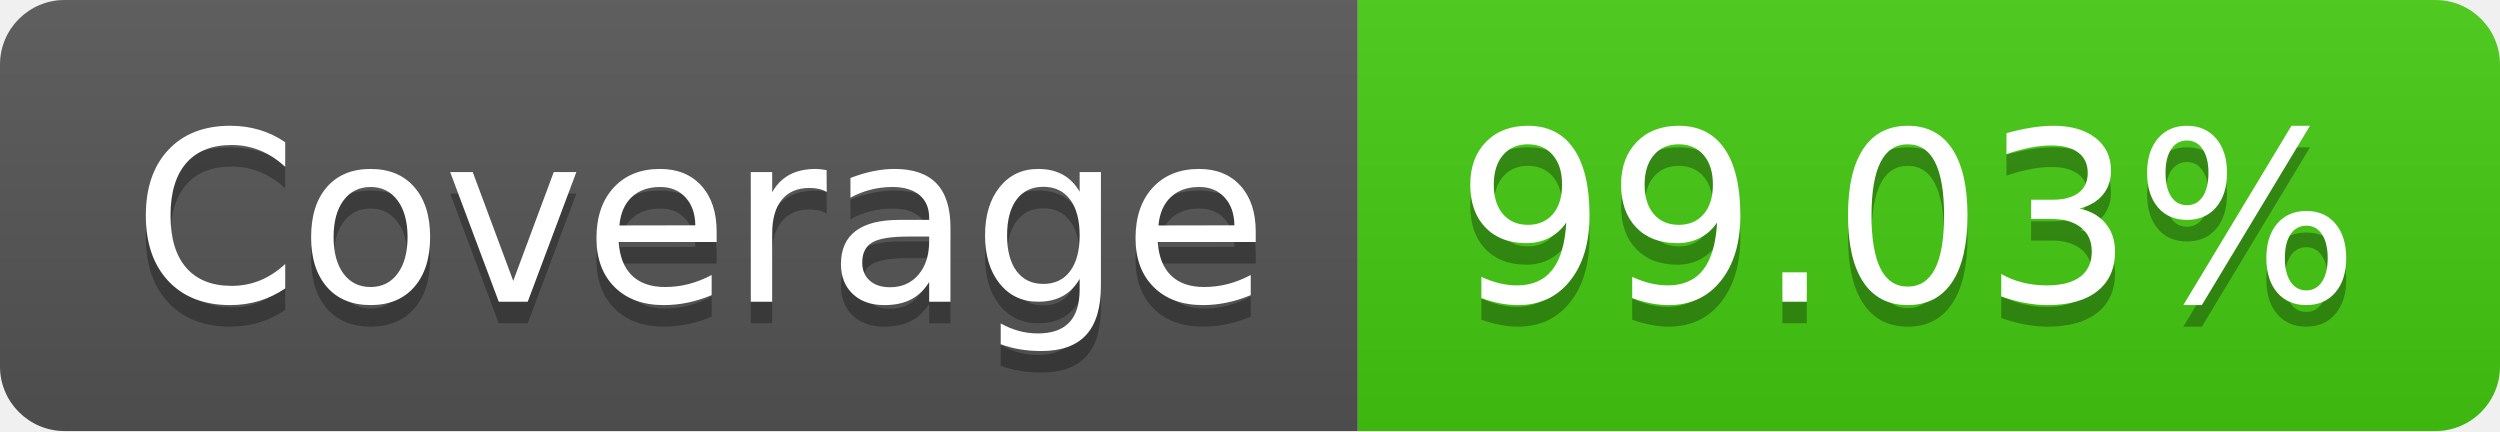
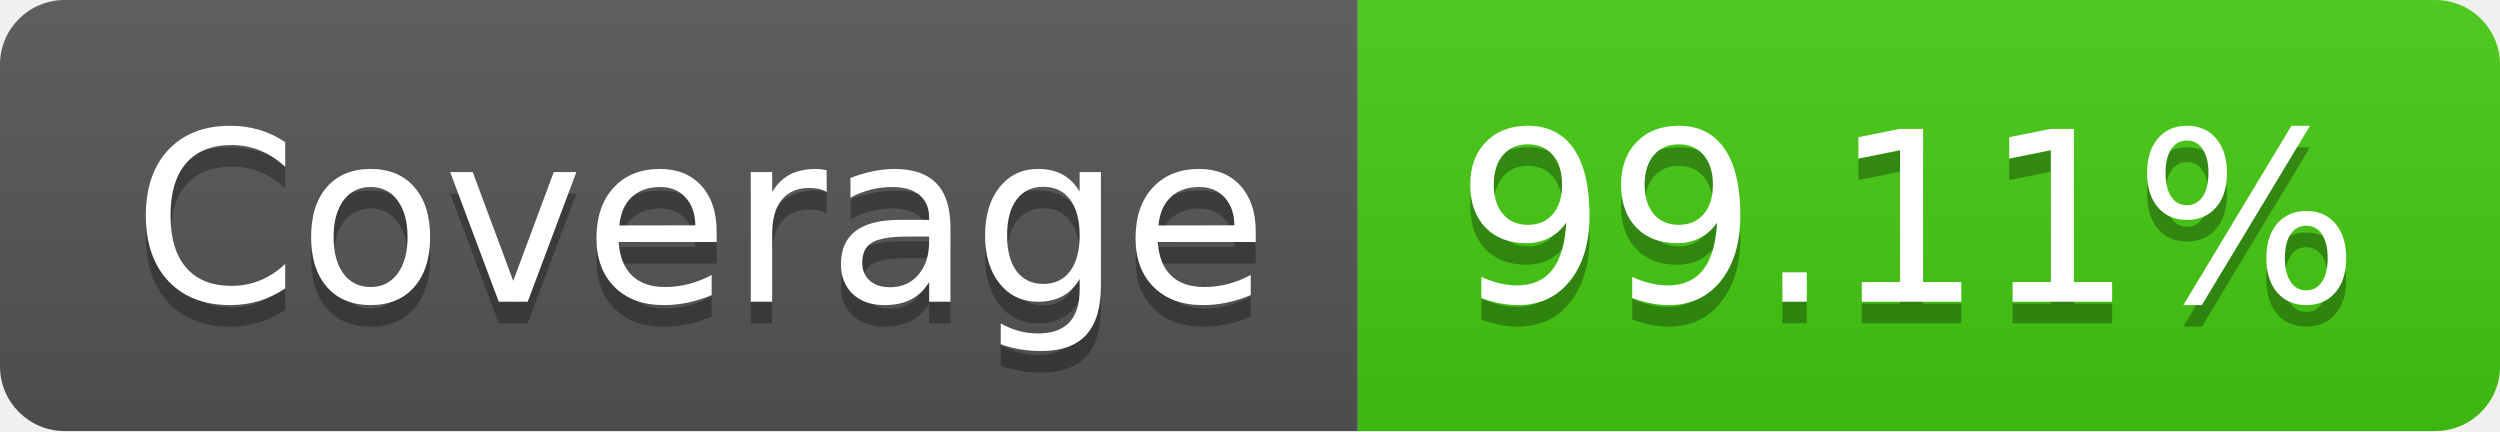
- <svg xmlns="http://www.w3.org/2000/svg" width="116" height="20" role="img" aria-label="Coverage: 99.03%">
+ <svg xmlns="http://www.w3.org/2000/svg" width="116" height="20" role="img" aria-label="Coverage: 99.11%">
  <linearGradient id="s" x2="0" y2="100%">
    <stop offset="0" stop-color="#bbb" stop-opacity=".1" />
    <stop offset="1" stop-opacity=".1" />
  </linearGradient>
  <clipPath id="r">
    <rect width="116" height="20" rx="3" fill="#fff" />
  </clipPath>
  <g clip-path="url(#r)">
    <rect width="63" height="20" fill="#555" />
    <rect x="63" width="53" height="20" fill="#4c1" />
    <rect width="116" height="20" fill="url(#s)" />
  </g>
  <g fill="#fff" text-anchor="middle" font-family="Verdana,Geneva,DejaVu Sans,sans-serif" text-rendering="geometricPrecision" font-size="110">
    <text aria-hidden="true" x="325" y="150" fill="#010101" fill-opacity=".3" transform="scale(.1)" textLength="530">Coverage</text>
    <text x="325" y="140" transform="scale(.1)" fill="#fff" textLength="530">Coverage</text>
-     <text aria-hidden="true" x="885" y="150" fill="#010101" fill-opacity=".3" transform="scale(.1)" textLength="430">99.03%</text>
-     <text x="885" y="140" transform="scale(.1)" fill="#fff" textLength="430">99.03%</text>
+     <text aria-hidden="true" x="885" y="150" fill="#010101" fill-opacity=".3" transform="scale(.1)" textLength="430">99.11%</text>
+     <text x="885" y="140" transform="scale(.1)" fill="#fff" textLength="430">99.11%</text>
  </g>
</svg>
